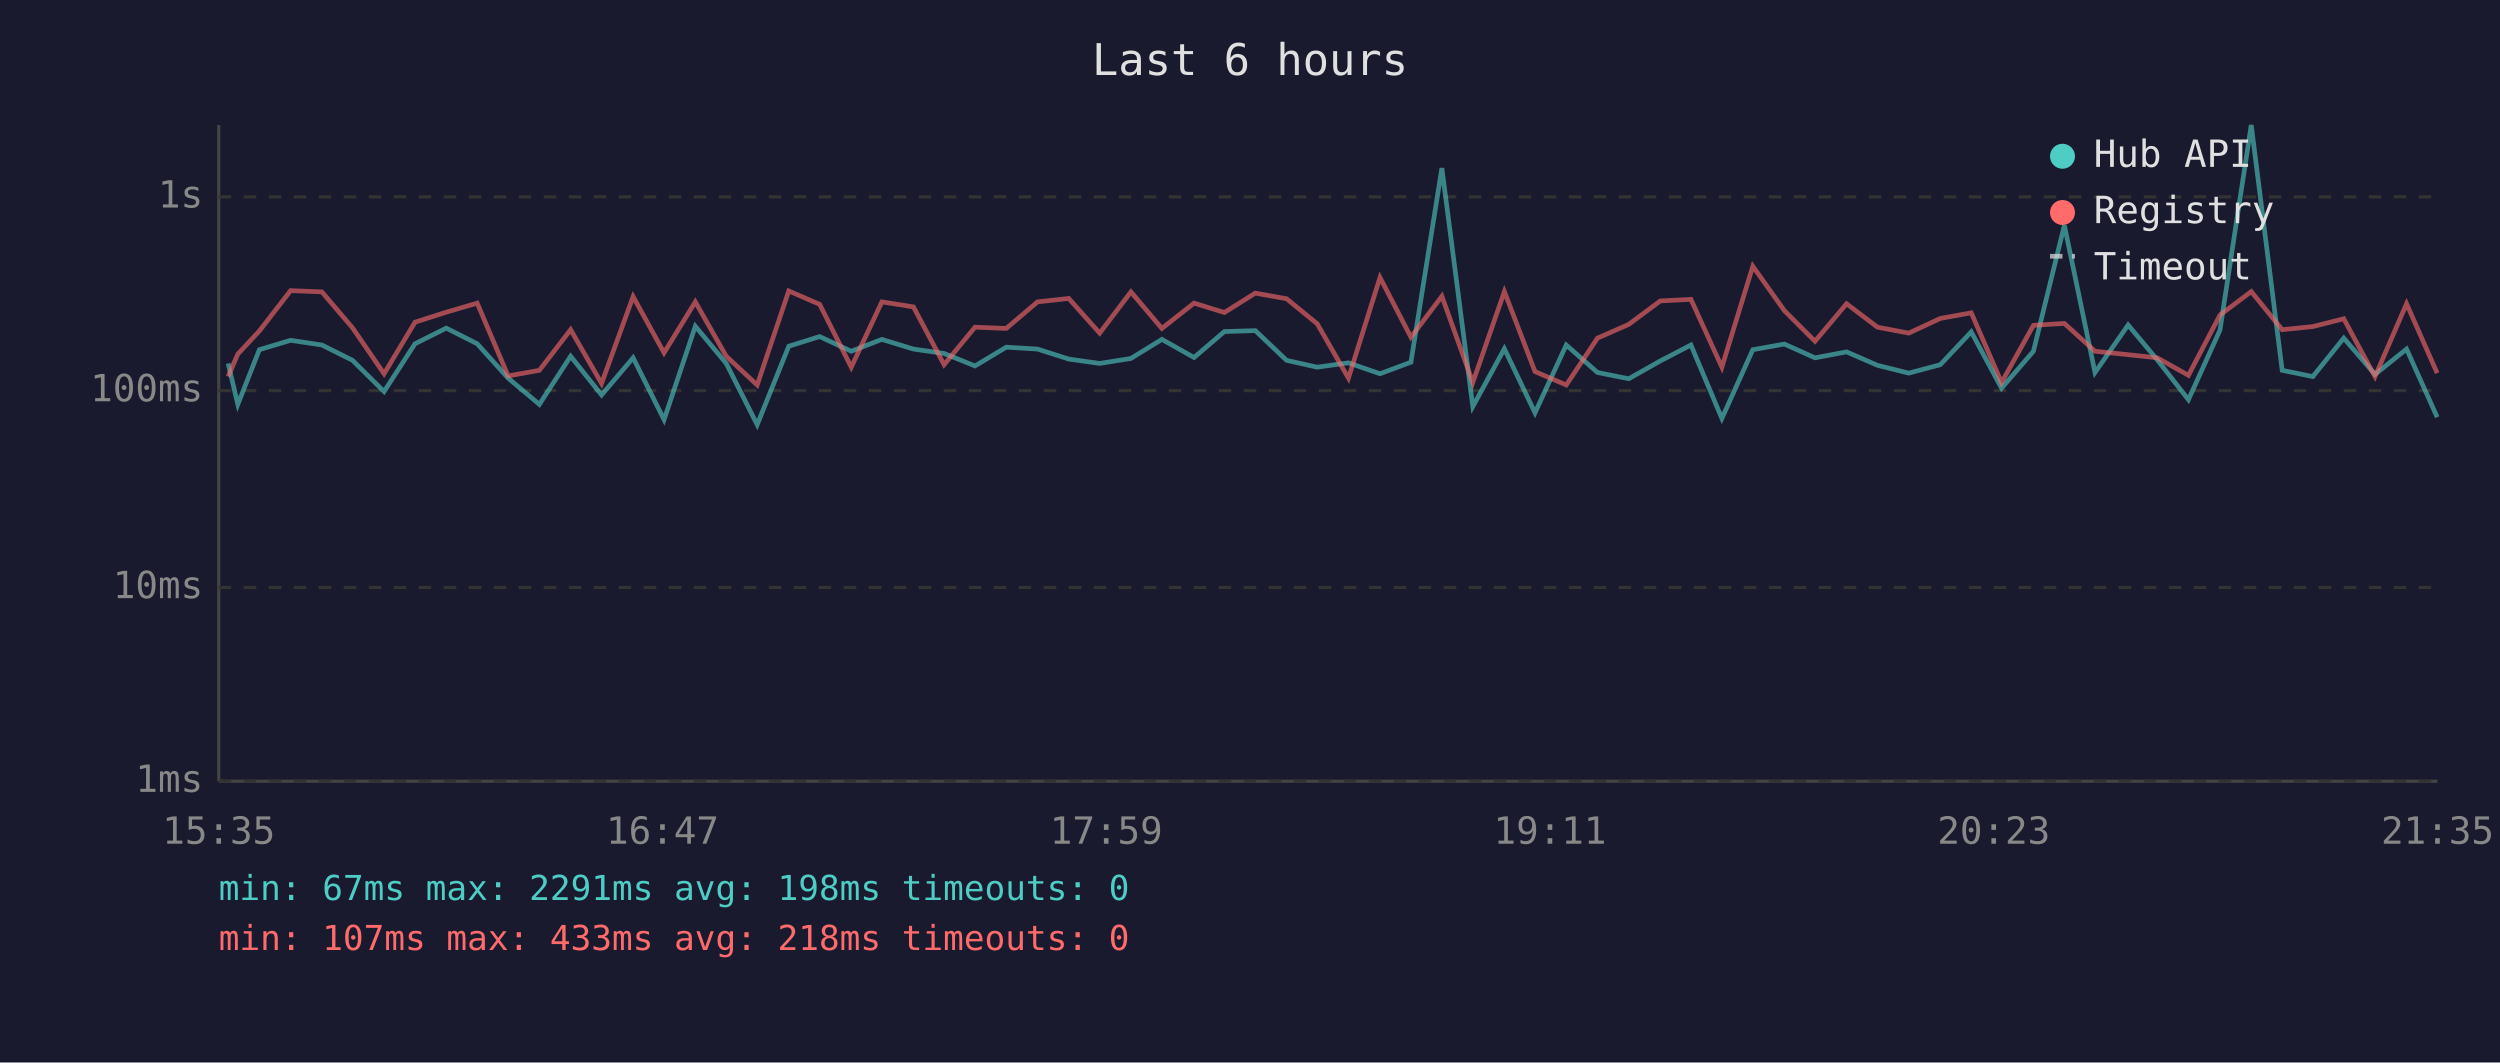
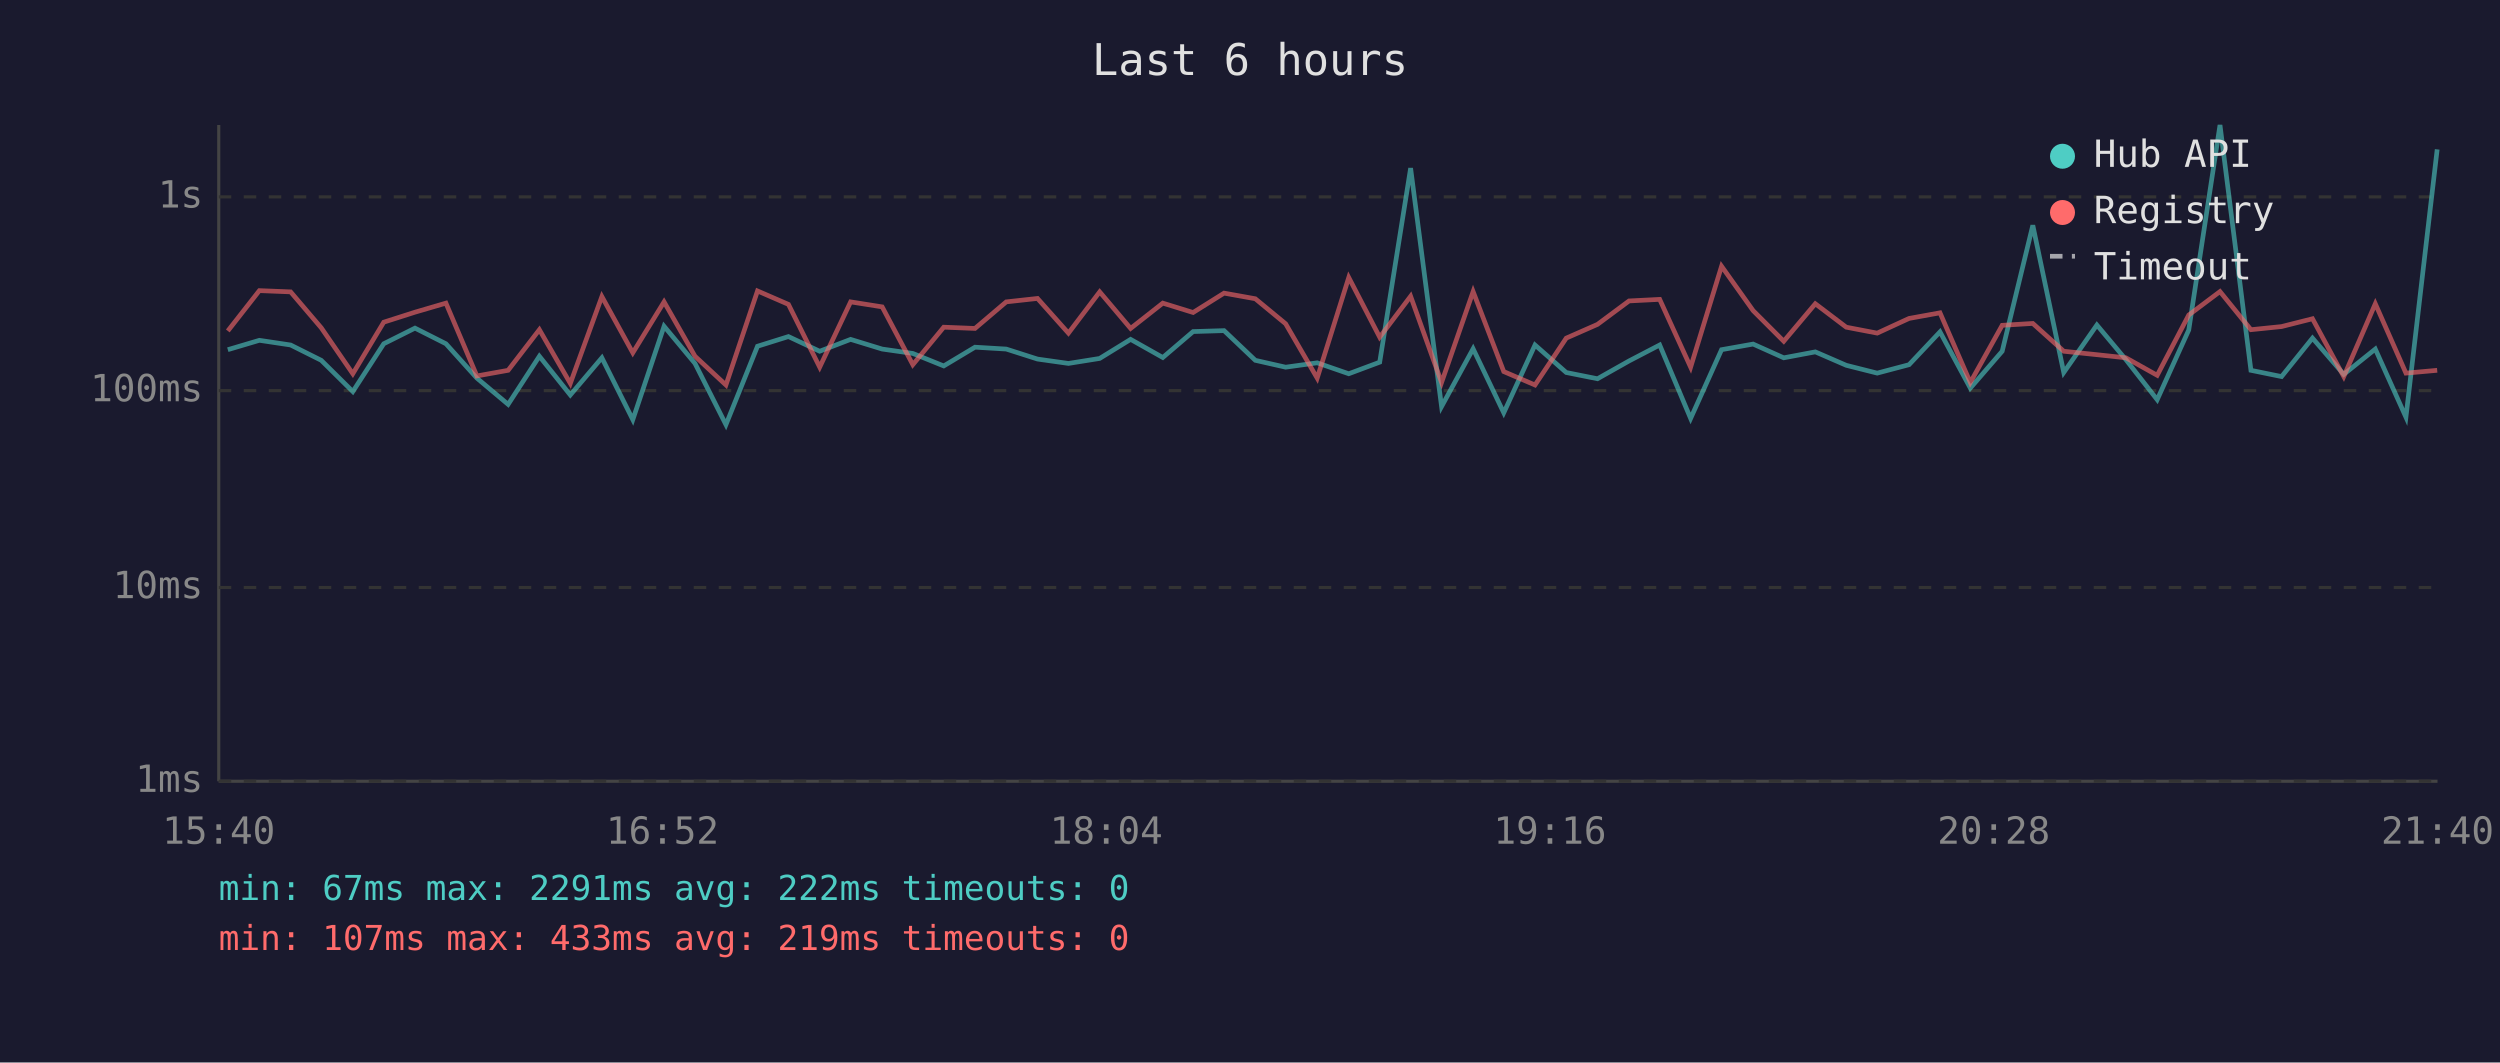
<svg xmlns="http://www.w3.org/2000/svg" viewBox="0 0 800 340" font-family="monospace" font-size="12">
  <rect width="800" height="340" fill="#1a1a2e" />
  <text x="400" y="24" fill="#e0e0e0" font-size="14" text-anchor="middle">Last 6 hours</text>
  <line x1="70" y1="40" x2="70" y2="250" stroke="#444" stroke-width="1" />
  <line x1="70" y1="250" x2="780" y2="250" stroke="#444" stroke-width="1" />
  <line x1="70" y1="250" x2="780" y2="250" stroke="#333" stroke-width="1" stroke-dasharray="4" />
  <text x="65" y="250" fill="#888" text-anchor="end" dominant-baseline="middle">1ms</text>
  <line x1="70" y1="188" x2="780" y2="188" stroke="#333" stroke-width="1" stroke-dasharray="4" />
  <text x="65" y="188" fill="#888" text-anchor="end" dominant-baseline="middle">10ms</text>
  <line x1="70" y1="125" x2="780" y2="125" stroke="#333" stroke-width="1" stroke-dasharray="4" />
  <text x="65" y="125" fill="#888" text-anchor="end" dominant-baseline="middle">100ms</text>
  <line x1="70" y1="63" x2="780" y2="63" stroke="#333" stroke-width="1" stroke-dasharray="4" />
  <text x="65" y="63" fill="#888" text-anchor="end" dominant-baseline="middle">1s</text>
-   <text x="70" y="270" fill="#888" text-anchor="middle">15:35</text>
-   <text x="212" y="270" fill="#888" text-anchor="middle">16:47</text>
-   <text x="354" y="270" fill="#888" text-anchor="middle">17:59</text>
-   <text x="496" y="270" fill="#888" text-anchor="middle">19:11</text>
-   <text x="638" y="270" fill="#888" text-anchor="middle">20:23</text>
-   <text x="780" y="270" fill="#888" text-anchor="middle">21:35</text>
-   <polyline points="73.0,116.3 76.1,129.4 83.0,111.9 93.0,108.9 103.0,110.4 112.8,115.3 122.9,125.3 132.8,110.0 142.8,105.0 152.7,110.0 162.6,121.0 172.6,129.4 182.6,114.0 192.5,126.4 202.6,114.5 212.5,134.3 222.5,104.4 232.4,116.3 242.3,135.9 252.4,110.8 262.3,107.7 272.4,112.4 282.2,108.6 292.3,111.7 302.1,113.1 312.0,117.1 322.0,111.1 332.0,111.7 342.0,114.9 351.9,116.3 361.9,114.7 371.8,108.6 382.1,114.4 391.8,106.1 401.7,105.8 411.7,115.3 421.5,117.5 431.5,116.1 441.6,119.6 451.5,115.9 461.4,53.8 471.3,130.1 481.4,111.6 491.2,132.1 501.2,110.4 511.2,119.2 521.2,121.2 531.3,115.5 541.1,110.4 551.0,133.9 560.9,111.9 571.0,110.1 580.8,114.5 590.9,112.6 600.8,116.9 610.8,119.4 620.9,116.7 630.8,106.2 640.5,124.2 650.7,112.4 660.6,72.1 670.4,119.2 681.0,104.0 690.3,115.1 700.3,127.9 710.4,105.6 720.4,40.0 730.3,118.5 740.1,120.5 750.0,108.2 760.0,119.8 770.1,111.7 779.9,133.5" fill="none" stroke="#4ecdc4" stroke-width="1.5" opacity="0.6" />
-   <polyline points="73.0,120.5 76.1,113.3 83.0,105.9 93.0,93.0 103.0,93.4 112.8,104.9 122.9,119.6 132.8,103.1 142.8,99.9 152.7,97.0 162.6,120.3 172.6,118.5 182.6,105.5 192.5,122.7 202.6,94.9 212.5,112.9 222.5,96.6 232.4,114.0 242.3,123.2 252.4,93.1 262.3,97.4 272.4,117.5 282.2,96.6 292.3,98.2 302.1,116.7 312.0,104.7 322.0,105.1 332.0,96.6 342.0,95.5 351.9,106.6 361.9,93.4 371.8,105.1 382.1,97.0 391.8,100.0 401.7,93.8 411.7,95.6 421.5,103.6 431.5,121.0 441.6,88.8 451.5,107.9 461.4,94.8 471.3,122.4 481.4,93.3 491.2,118.9 501.2,123.2 511.2,108.2 521.2,103.8 531.3,96.3 541.1,95.8 551.0,117.5 560.9,85.2 571.0,99.4 580.8,109.2 590.9,97.2 600.8,104.7 610.8,106.6 620.9,101.9 630.8,100.1 640.5,122.4 650.7,104.1 660.6,103.5 670.4,112.4 681.0,113.5 690.3,114.5 700.3,120.1 710.4,100.8 720.4,93.3 730.3,105.5 740.1,104.5 750.0,102.0 760.0,120.5 770.1,97.2 779.9,119.4" fill="none" stroke="#ff6b6b" stroke-width="1.5" opacity="0.6" />
+   <text x="70" y="270" fill="#888" text-anchor="middle">15:40</text>
+   <text x="212" y="270" fill="#888" text-anchor="middle">16:52</text>
+   <text x="354" y="270" fill="#888" text-anchor="middle">18:04</text>
+   <text x="496" y="270" fill="#888" text-anchor="middle">19:16</text>
+   <text x="638" y="270" fill="#888" text-anchor="middle">20:28</text>
+   <text x="780" y="270" fill="#888" text-anchor="middle">21:40</text>
+   <polyline points="72.9,111.9 83.0,108.9 93.0,110.4 102.8,115.3 112.9,125.3 122.8,110.0 132.8,105.0 142.7,110.0 152.6,121.0 162.6,129.4 172.6,114.0 182.5,126.4 192.6,114.5 202.5,134.3 212.5,104.4 222.4,116.3 232.3,135.9 242.4,110.8 252.3,107.7 262.3,112.4 272.2,108.6 282.3,111.7 292.1,113.1 302.0,117.1 312.0,111.1 322.0,111.7 332.0,114.9 341.9,116.3 351.9,114.7 361.8,108.6 372.1,114.4 381.8,106.1 391.7,105.8 401.7,115.3 411.4,117.5 421.5,116.1 431.6,119.6 441.5,115.9 451.4,53.8 461.3,130.1 471.4,111.6 481.2,132.1 491.2,110.4 501.2,119.2 511.2,121.2 521.3,115.5 531.1,110.4 541.0,133.9 550.9,111.9 561.0,110.1 570.8,114.5 580.9,112.6 590.8,116.9 600.7,119.4 610.9,116.7 620.8,106.2 630.5,124.2 640.7,112.4 650.5,72.1 660.4,119.2 671.0,104.0 680.3,115.1 690.3,127.9 700.4,105.6 710.4,40.0 720.3,118.5 730.1,120.5 740.0,108.2 750.0,119.8 760.1,111.7 769.9,133.5 779.9,47.8" fill="none" stroke="#4ecdc4" stroke-width="1.5" opacity="0.6" />
+   <polyline points="72.9,105.9 83.0,93.0 93.0,93.4 102.8,104.9 112.9,119.6 122.8,103.1 132.8,99.9 142.7,97.0 152.6,120.3 162.6,118.5 172.6,105.5 182.5,122.7 192.6,94.9 202.5,112.9 212.5,96.6 222.4,114.0 232.3,123.2 242.4,93.1 252.3,97.4 262.3,117.5 272.2,96.6 282.3,98.2 292.1,116.7 302.0,104.7 312.0,105.1 322.0,96.6 332.0,95.5 341.9,106.6 351.9,93.4 361.8,105.1 372.1,97.0 381.8,100.0 391.7,93.8 401.7,95.6 411.4,103.6 421.5,121.0 431.6,88.8 441.5,107.9 451.4,94.8 461.3,122.4 471.4,93.3 481.2,118.9 491.2,123.2 501.2,108.2 511.2,103.8 521.3,96.3 531.1,95.8 541.0,117.5 550.9,85.2 561.0,99.4 570.8,109.2 580.9,97.2 590.8,104.7 600.7,106.6 610.9,101.9 620.8,100.1 630.5,122.4 640.7,104.1 650.5,103.5 660.4,112.4 671.0,113.5 680.3,114.5 690.3,120.1 700.4,100.8 710.4,93.3 720.3,105.5 730.1,104.5 740.0,102.0 750.0,120.5 760.1,97.2 769.9,119.4 779.9,118.5" fill="none" stroke="#ff6b6b" stroke-width="1.5" opacity="0.6" />
  <circle cx="660" cy="50" r="4" fill="#4ecdc4" />
  <text x="670" y="50" fill="#e0e0e0" dominant-baseline="middle">Hub API</text>
  <circle cx="660" cy="68" r="4" fill="#ff6b6b" />
  <text x="670" y="68" fill="#e0e0e0" dominant-baseline="middle">Registry</text>
  <line x1="656" y1="82" x2="664" y2="82" stroke="#e0e0e0" stroke-width="1.5" stroke-dasharray="4,3" opacity="0.7" />
  <text x="670" y="86" fill="#e0e0e0" dominant-baseline="middle">Timeout</text>
-   <text x="70" y="288" fill="#4ecdc4" font-size="11">min: 67ms  max: 2291ms  avg: 198ms  timeouts: 0</text>
-   <text x="70" y="304" fill="#ff6b6b" font-size="11">min: 107ms  max: 433ms  avg: 218ms  timeouts: 0</text>
+   <text x="70" y="288" fill="#4ecdc4" font-size="11">min: 67ms  max: 2291ms  avg: 222ms  timeouts: 0</text>
+   <text x="70" y="304" fill="#ff6b6b" font-size="11">min: 107ms  max: 433ms  avg: 219ms  timeouts: 0</text>
</svg>
